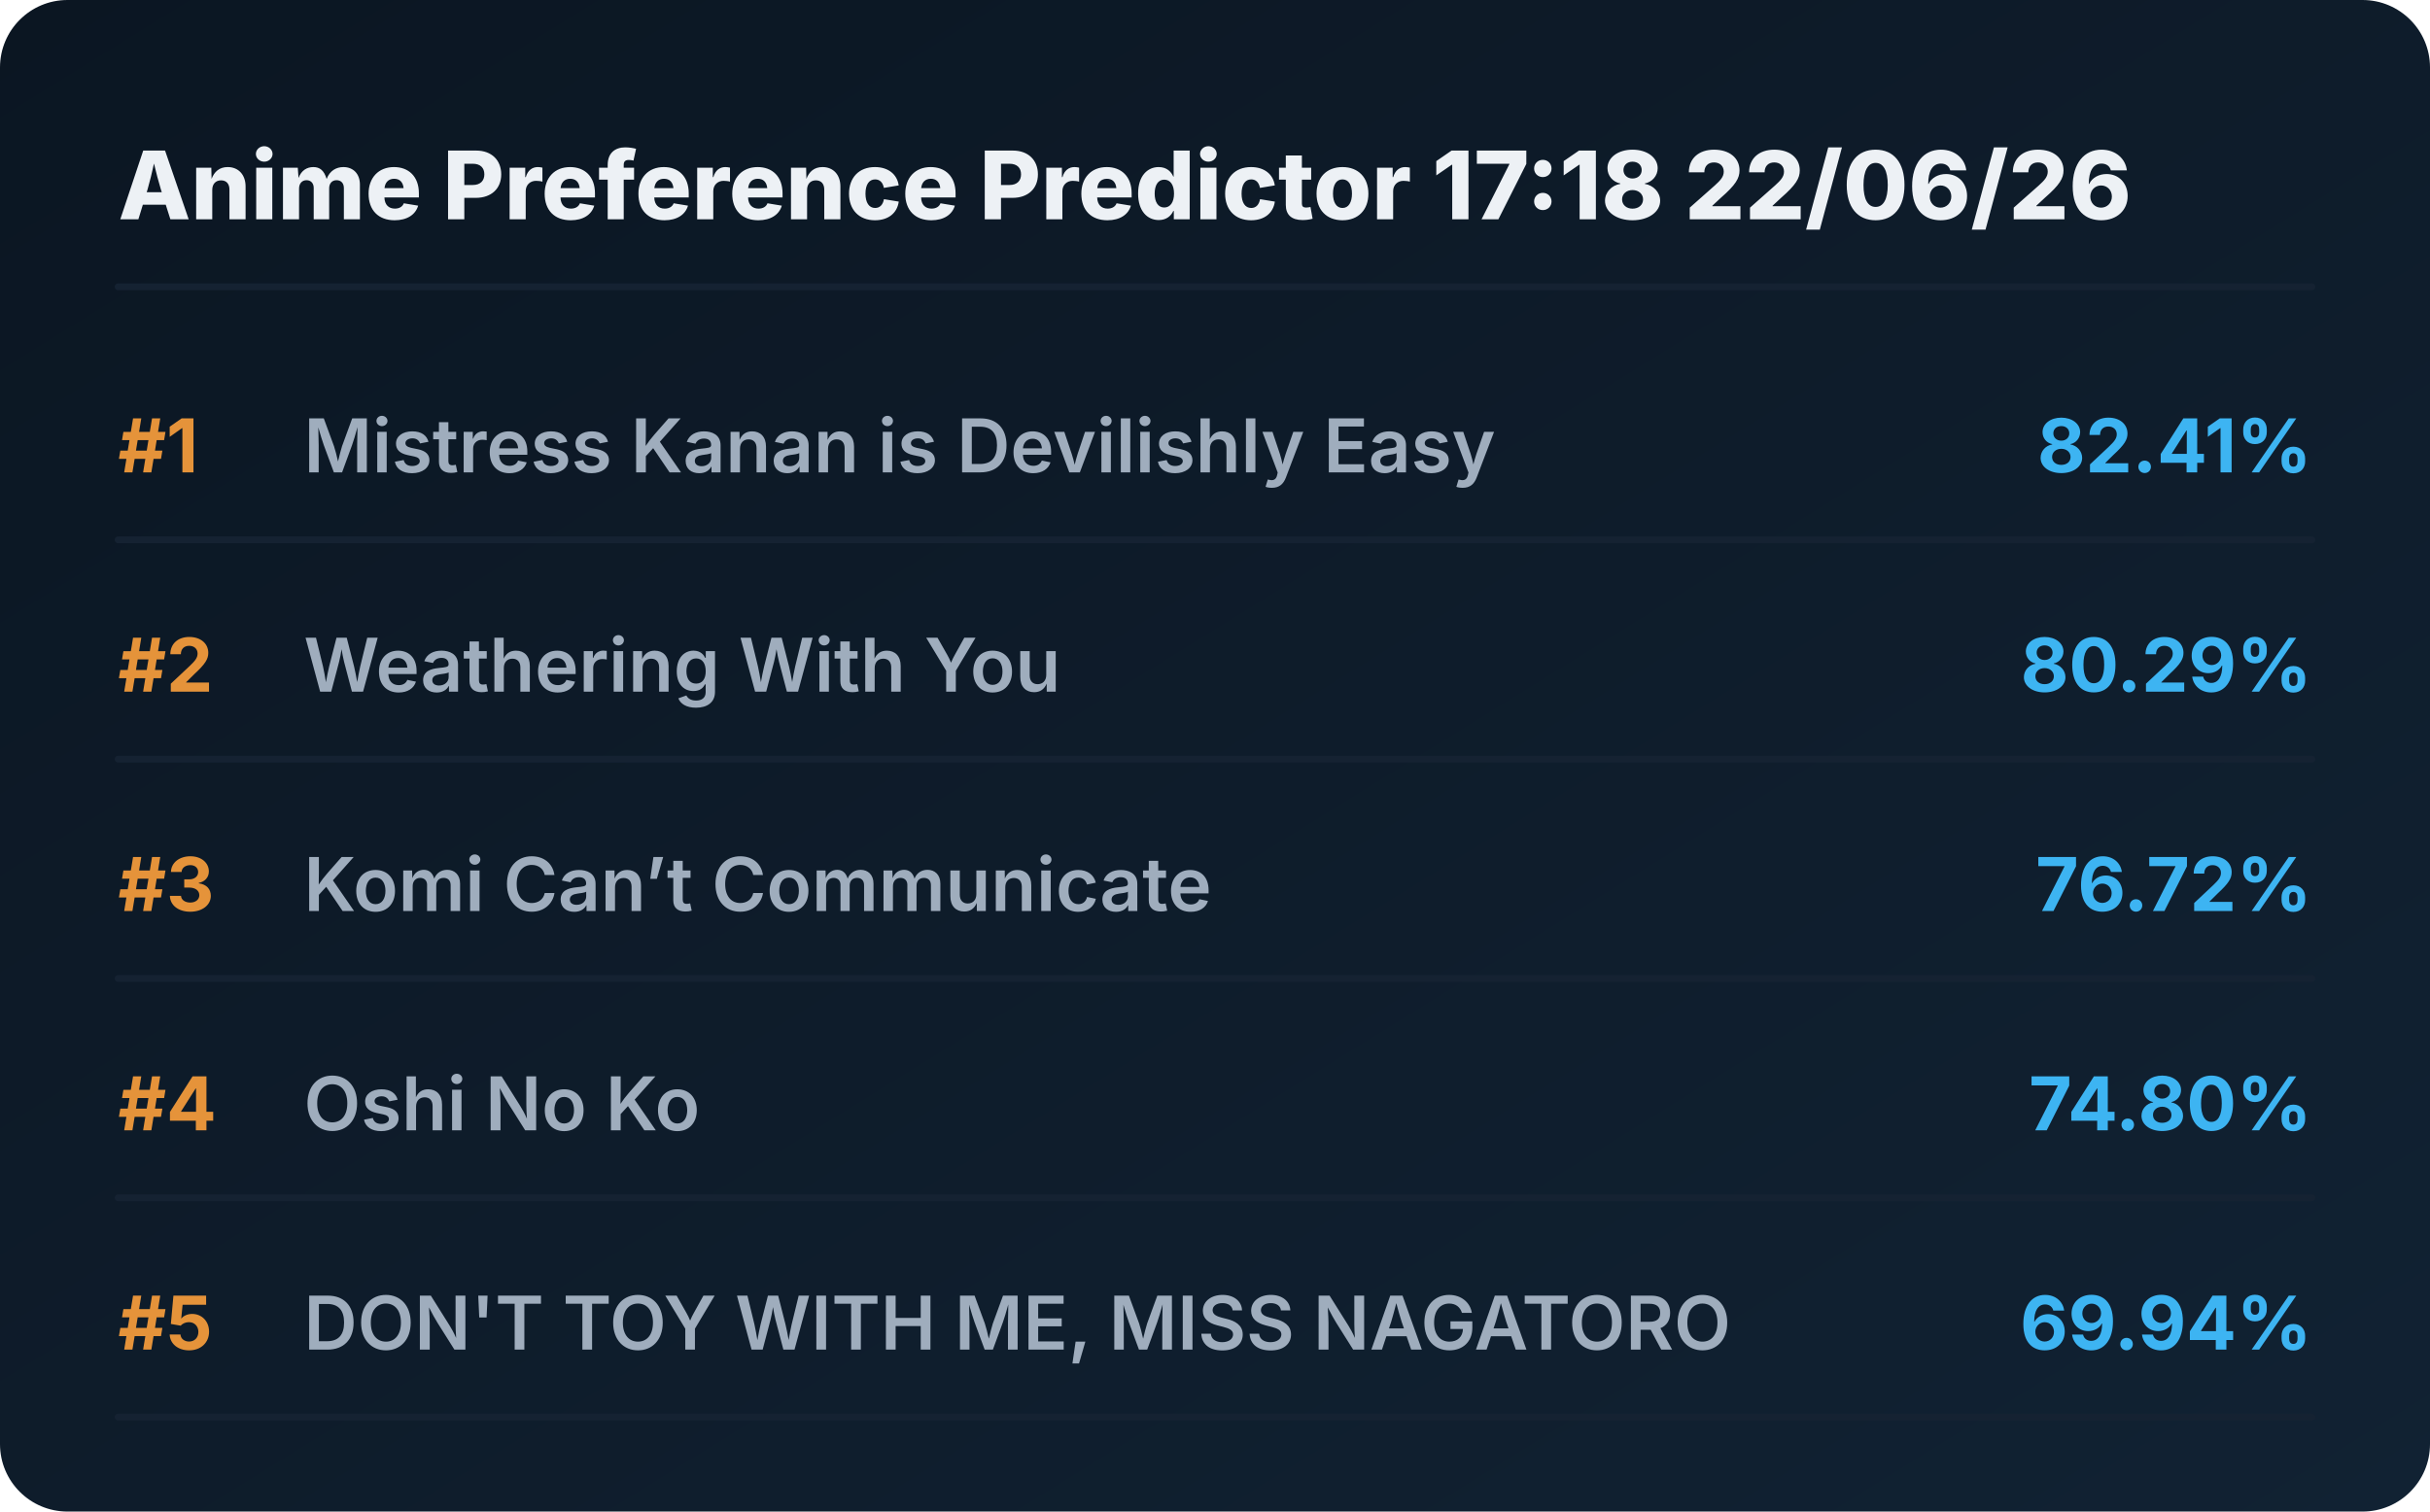
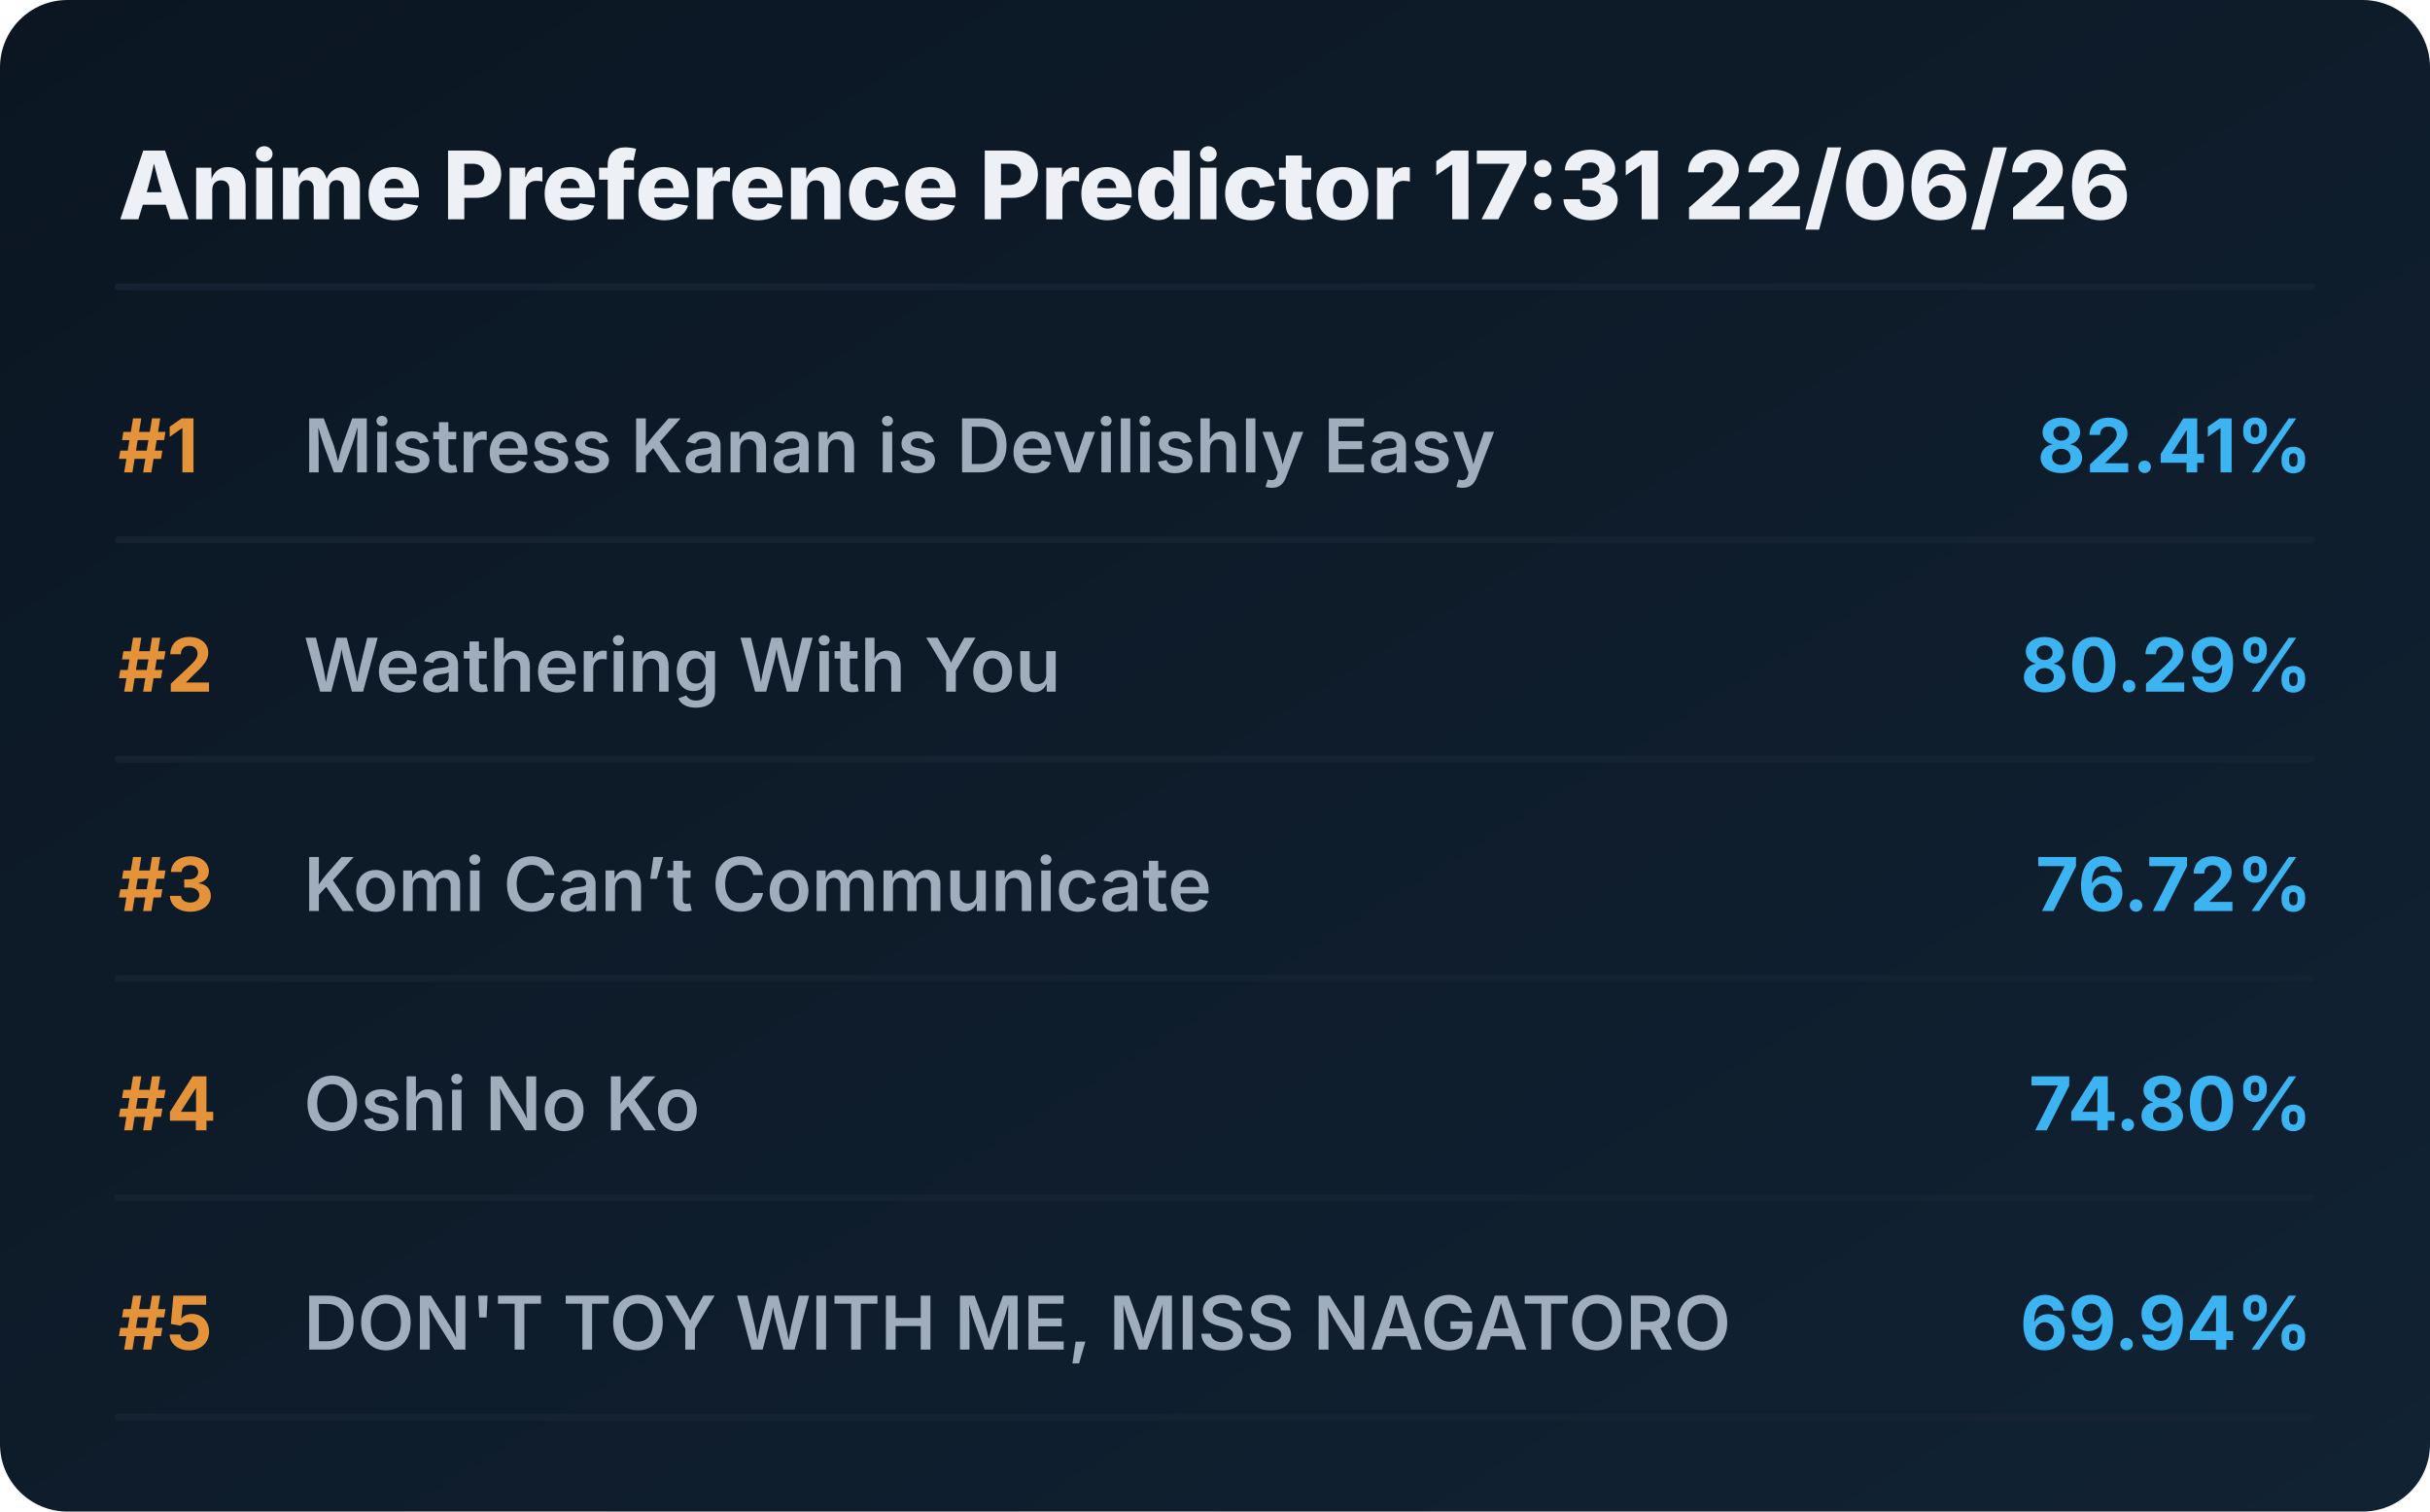
<svg xmlns="http://www.w3.org/2000/svg" viewBox="0 0 720 448" preserveAspectRatio="xMidYMid meet" style="width: 100%; height: auto; max-width: 720px;">
  <defs>
    <linearGradient id="boxGrad" x1="0%" y1="0%" x2="100%" y2="100%">
      <stop offset="0%" stop-color="#0b1622" />
      <stop offset="100%" stop-color="#112233" />
    </linearGradient>
    <clipPath id="titleClip">
      <rect x="90" y="0" width="510" height="100%" />
    </clipPath>
  </defs>
  <style>
    .bg { fill: url(#boxGrad); rx: 20px; }
    .header { font-family: 'Overpass', 'Inter', system-ui, sans-serif; font-weight: 800; font-size: 28px; fill: #edf1f5; }
    .rank { font-family: 'Overpass', 'Inter', system-ui, sans-serif; font-weight: 700; font-size: 22px; fill: #e5933a; }
    .title { font-family: 'Overpass', 'Inter', system-ui, sans-serif; font-weight: 600; font-size: 22px; fill: #9fadbd; }
    .score { font-family: 'Overpass', 'Inter', system-ui, sans-serif; font-weight: 700; font-size: 22px; fill: #3db4f2; }
    .line { stroke: #152232; stroke-width: 2; stroke-linecap: round; }
  </style>
  <rect class="bg" width="720" height="448" />
-   <text x="35" y="65" class="header">Anime Preference Predictor 17:18 22/06/26</text>
+   <text x="35" y="65" class="header">Anime Preference Predictor 17:31 22/06/26</text>
  <line x1="35" y1="85" x2="685" y2="85" class="line" />
  <g transform="translate(0, 0)">
    <text x="35" y="140" class="rank">#1</text>
    <text x="90" y="140" class="title">Mistress Kanan is Devilishly Easy</text>
    <text x="685" y="140" class="score" text-anchor="end">82.41%</text>
    <line x1="35" y1="160" x2="685" y2="160" class="line" />
  </g>
  <g transform="translate(0, 65)">
    <text x="35" y="140" class="rank">#2</text>
    <text x="90" y="140" class="title">Weathering With You</text>
    <text x="685" y="140" class="score" text-anchor="end">80.29%</text>
    <line x1="35" y1="160" x2="685" y2="160" class="line" />
  </g>
  <g transform="translate(0, 130)">
    <text x="35" y="140" class="rank">#3</text>
    <text x="90" y="140" class="title">Komi Can’t Communicate</text>
    <text x="685" y="140" class="score" text-anchor="end">76.72%</text>
    <line x1="35" y1="160" x2="685" y2="160" class="line" />
  </g>
  <g transform="translate(0, 195)">
    <text x="35" y="140" class="rank">#4</text>
    <text x="90" y="140" class="title">Oshi No Ko</text>
    <text x="685" y="140" class="score" text-anchor="end">74.80%</text>
    <line x1="35" y1="160" x2="685" y2="160" class="line" />
  </g>
  <g transform="translate(0, 260)">
    <text x="35" y="140" class="rank">#5</text>
    <text x="90" y="140" class="title">DON'T TOY WITH ME, MISS NAGATORO</text>
    <text x="685" y="140" class="score" text-anchor="end">69.94%</text>
    <line x1="35" y1="160" x2="685" y2="160" class="line" />
  </g>
</svg>
